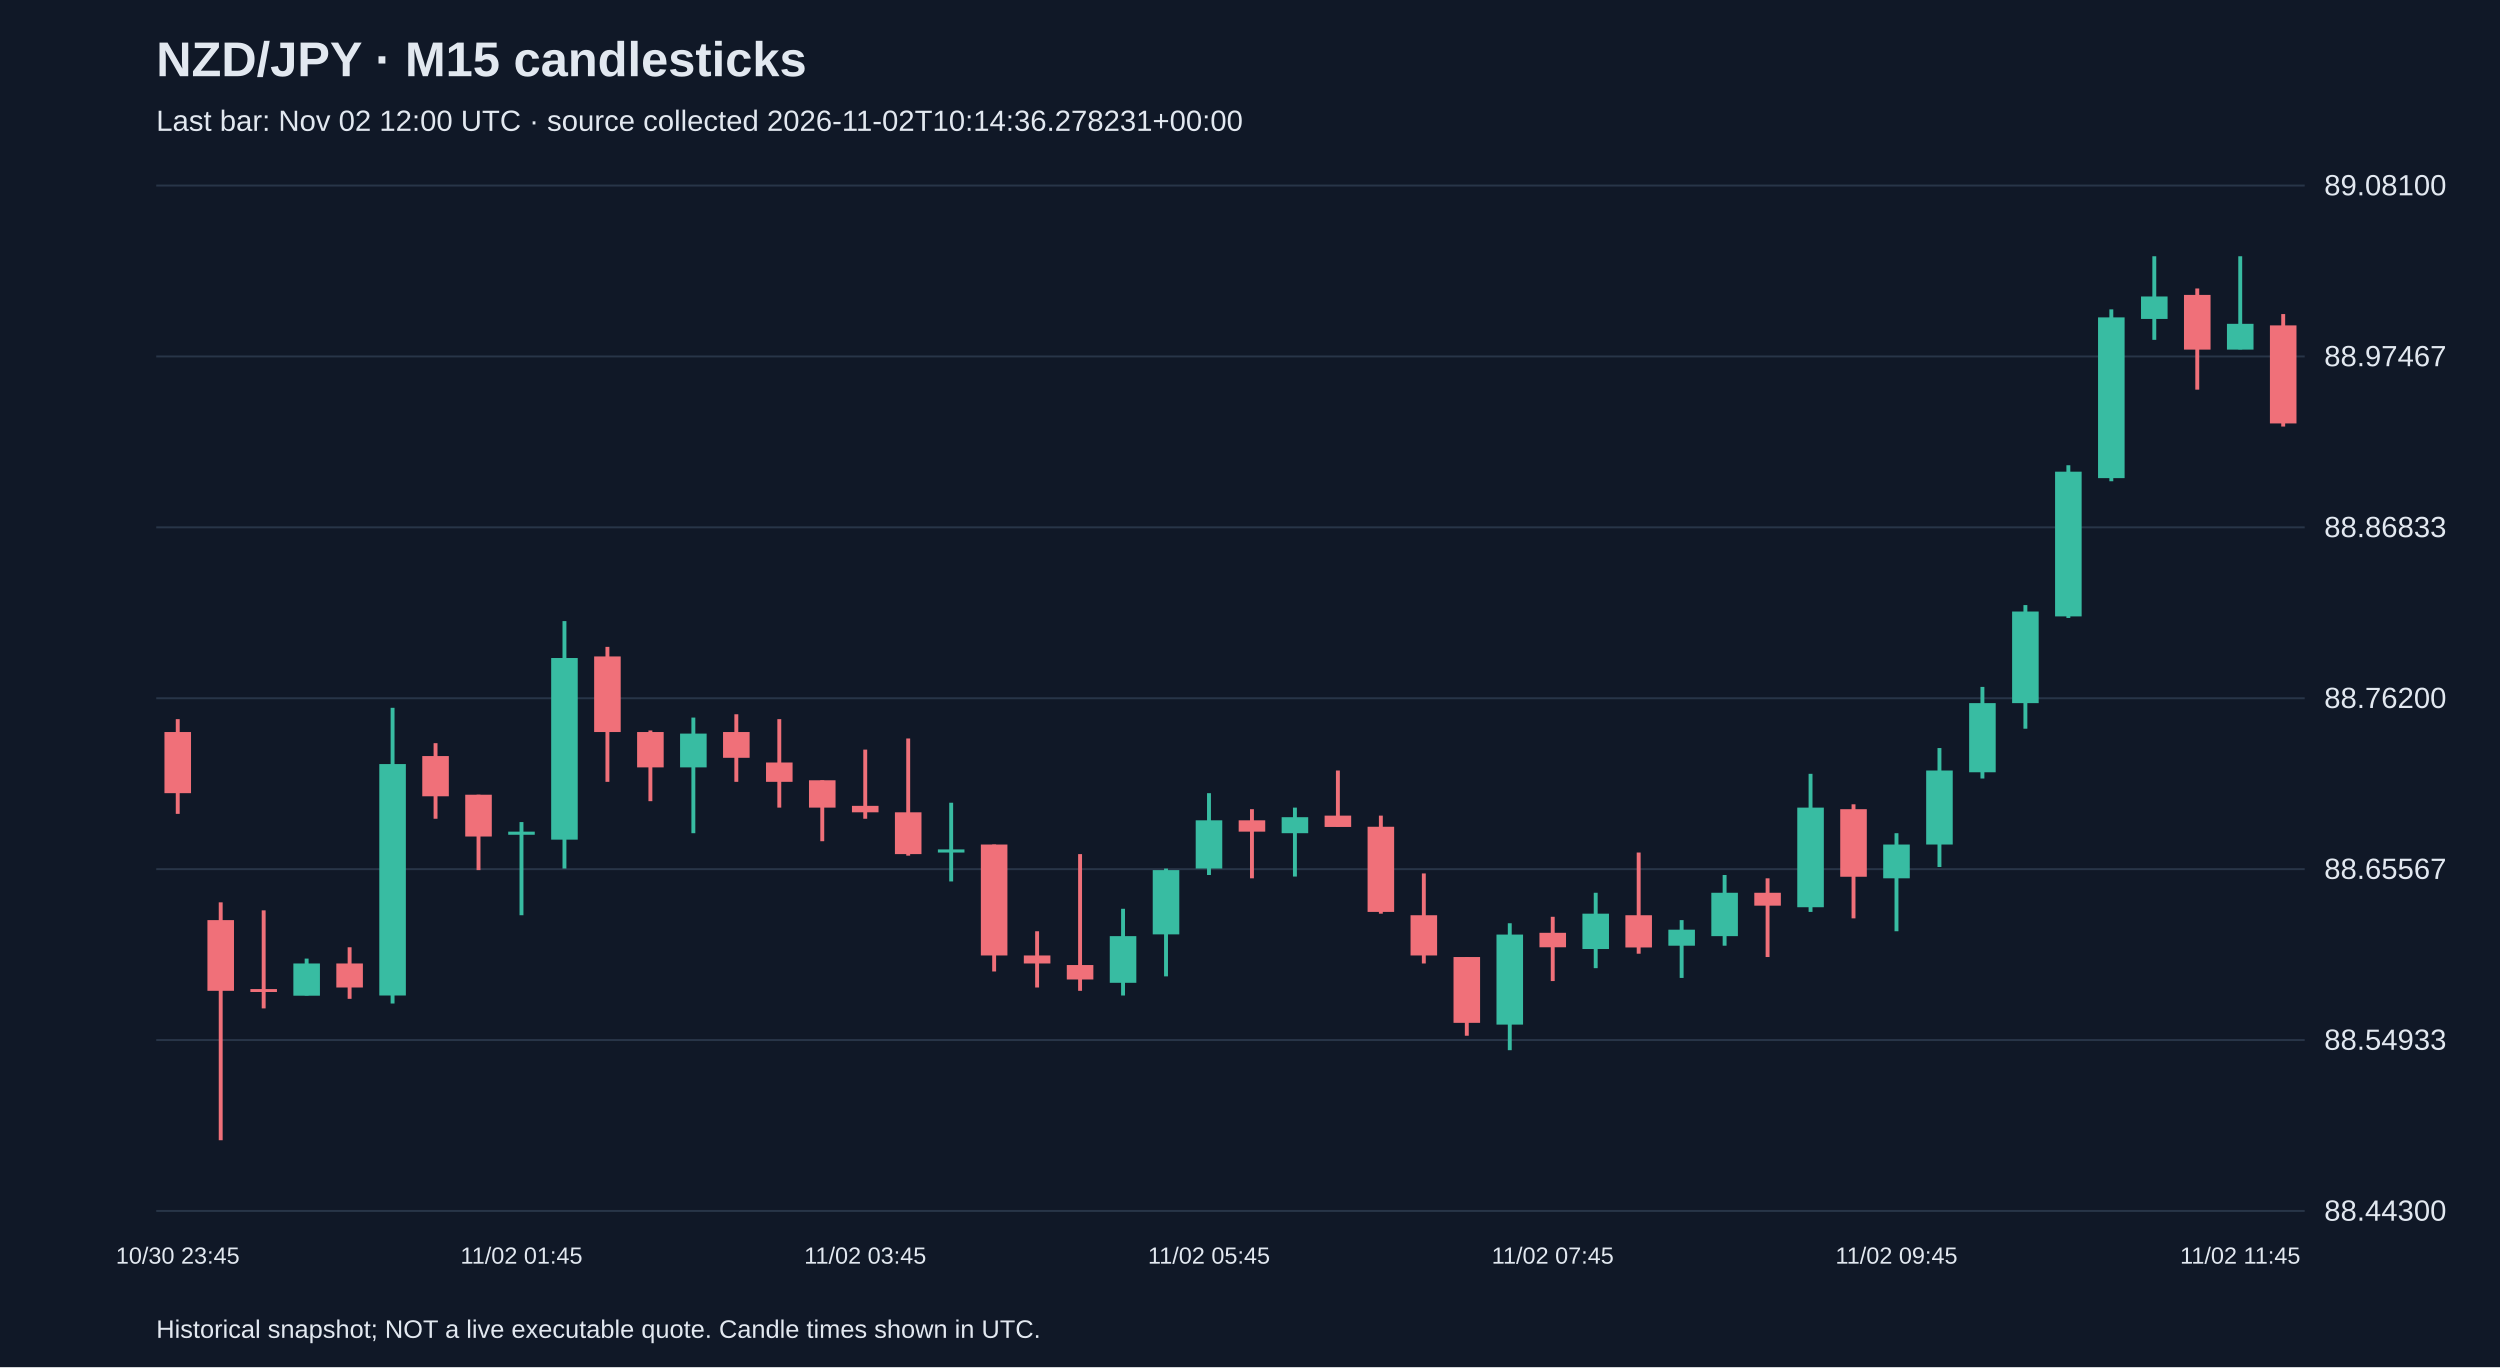
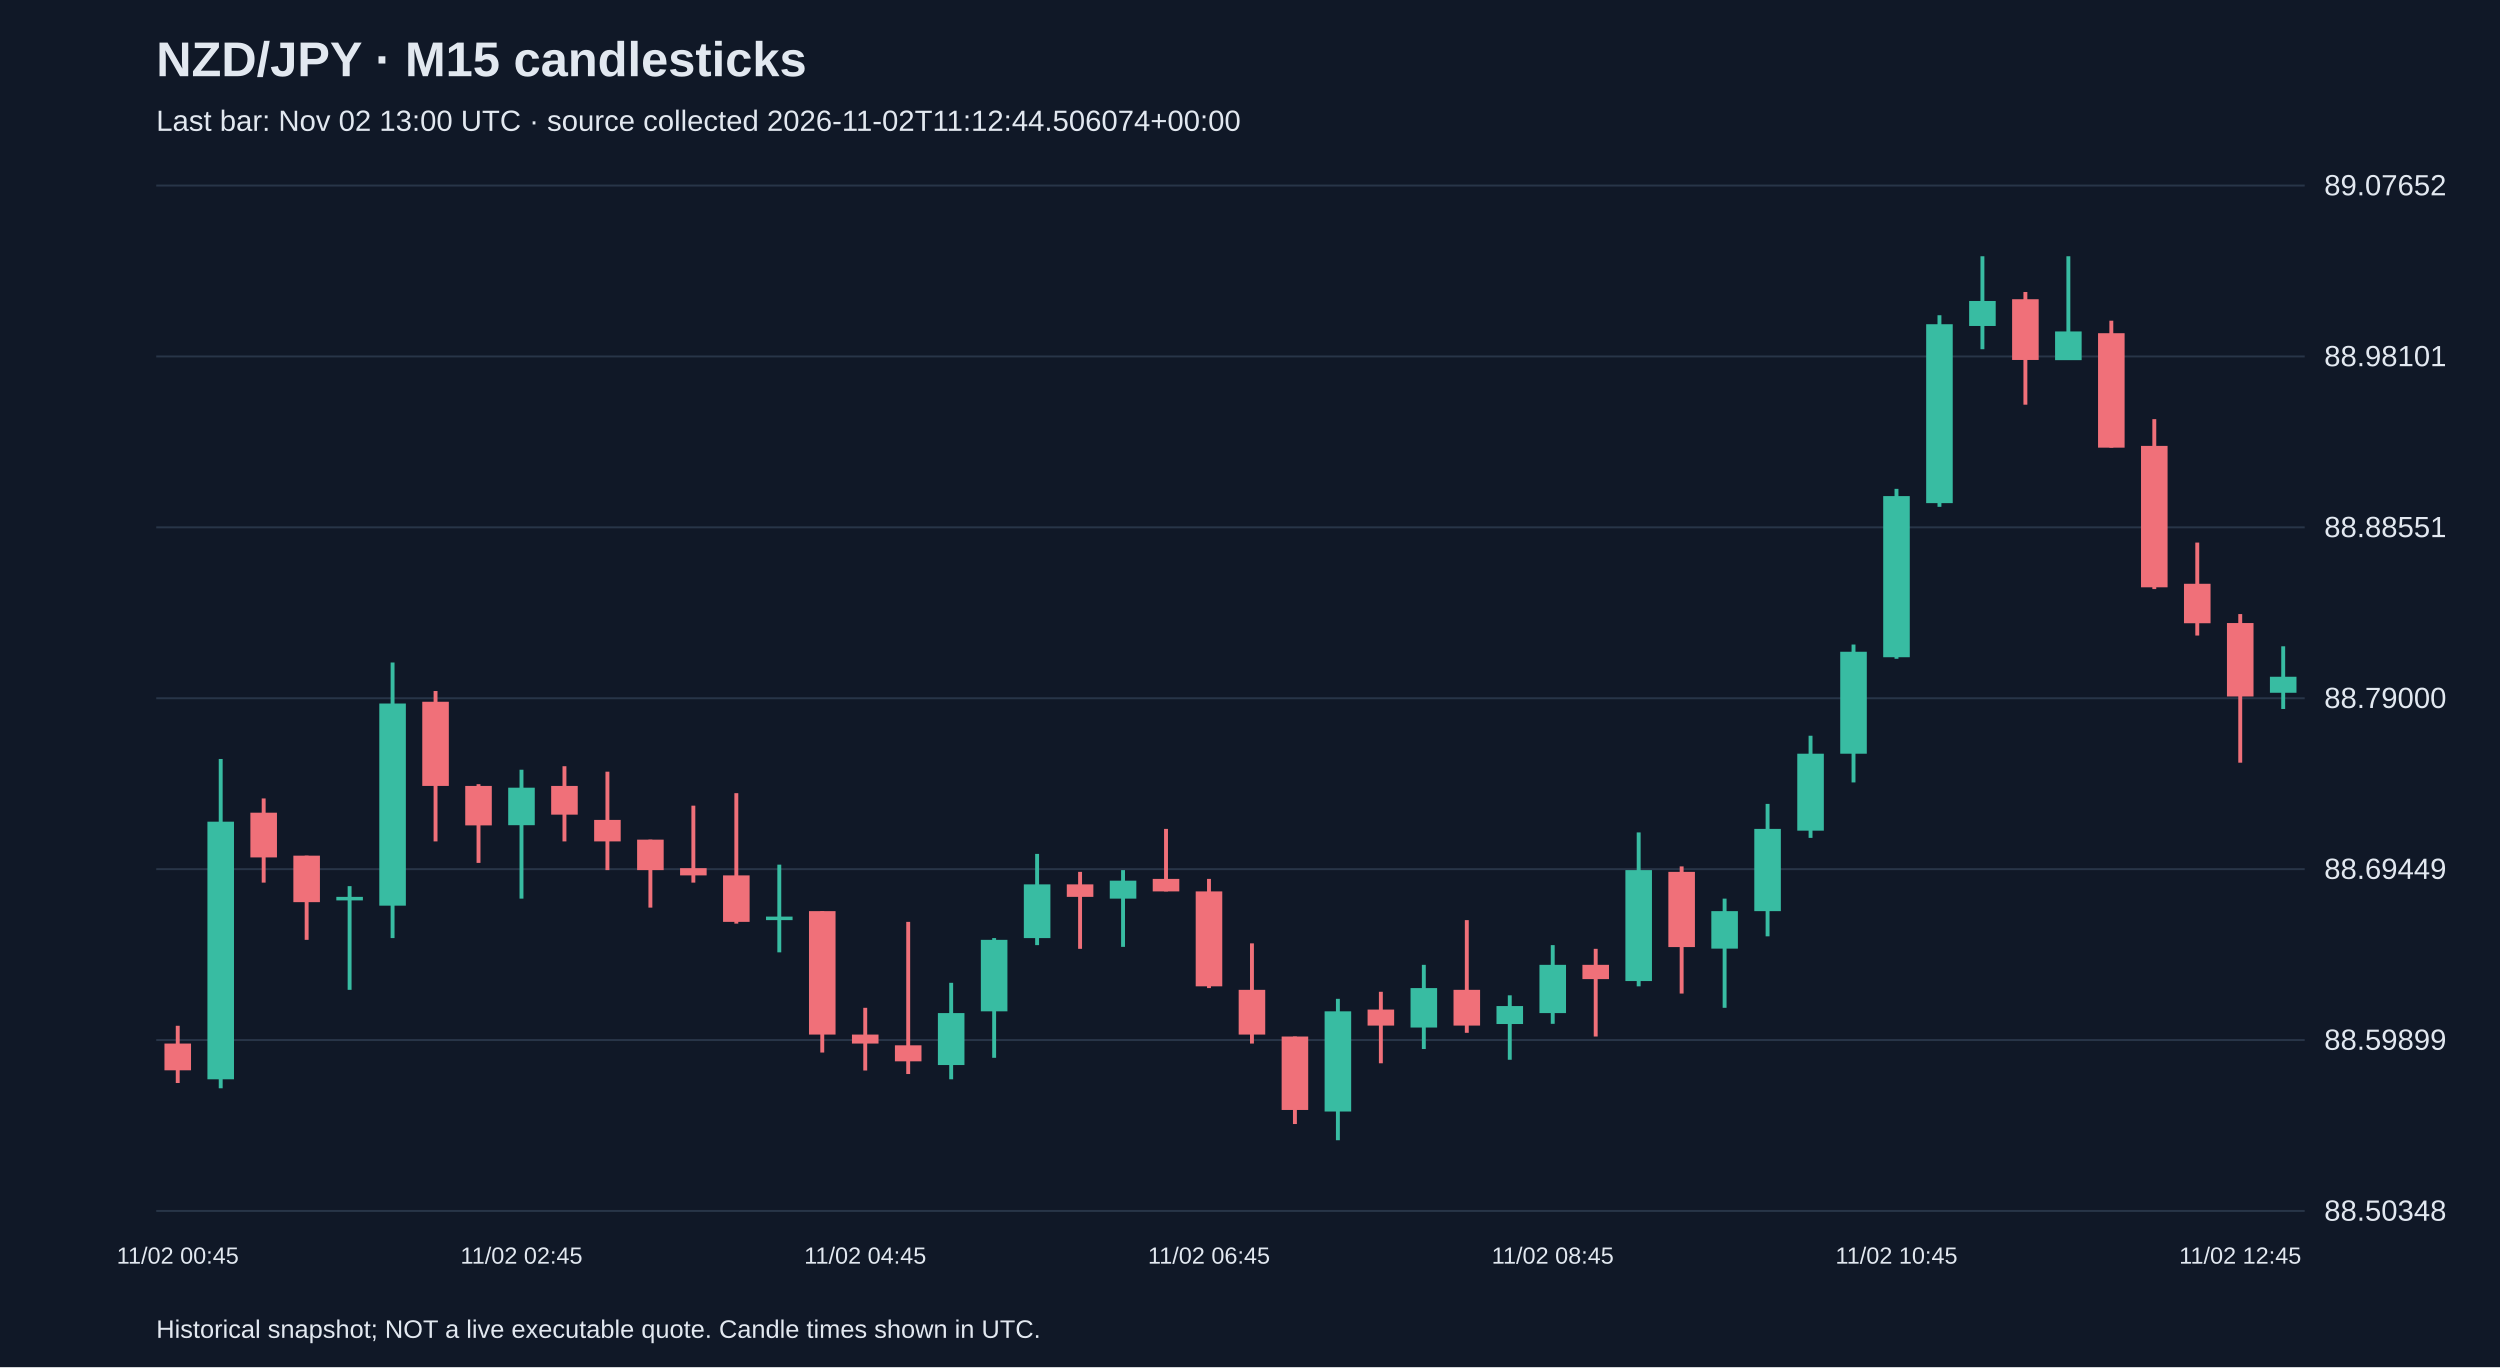
<svg xmlns="http://www.w3.org/2000/svg" viewBox="0 0 1280 700">
  <rect width="100%" height="100%" fill="#101827" />
  <style>text{font-family:Arial,sans-serif;fill:#e2e8f0}</style>
  <text x="80" y="39" font-size="25" font-weight="bold">NZD/JPY · M15 candlesticks</text>
-   <text x="80" y="67" font-size="15" fill="#a6b1c5">Last bar: Nov 02 12:00 UTC · source collected 2026-11-02T10:14:36.278231+00:00</text>
+   <text x="80" y="67" font-size="15" fill="#a6b1c5">Last bar: Nov 02 13:00 UTC · source collected 2026-11-02T11:12:44.506074+00:00</text>
  <line x1="80" y1="620.0" x2="1180" y2="620.0" stroke="#283548" />
-   <text x="1190" y="625.0" font-size="15">88.44300</text>
+   <text x="1190" y="625.0" font-size="15">88.50348</text>
  <line x1="80" y1="532.5" x2="1180" y2="532.5" stroke="#283548" />
-   <text x="1190" y="537.5" font-size="15">88.54933</text>
+   <text x="1190" y="537.5" font-size="15">88.59899</text>
  <line x1="80" y1="445.0" x2="1180" y2="445.0" stroke="#283548" />
-   <text x="1190" y="450.0" font-size="15">88.65567</text>
+   <text x="1190" y="450.0" font-size="15">88.69449</text>
  <line x1="80" y1="357.5" x2="1180" y2="357.5" stroke="#283548" />
-   <text x="1190" y="362.5" font-size="15">88.76200</text>
+   <text x="1190" y="362.5" font-size="15">88.79000</text>
  <line x1="80" y1="270.0" x2="1180" y2="270.0" stroke="#283548" />
-   <text x="1190" y="275.0" font-size="15">88.86833</text>
+   <text x="1190" y="275.0" font-size="15">88.88551</text>
  <line x1="80" y1="182.5" x2="1180" y2="182.5" stroke="#283548" />
-   <text x="1190" y="187.5" font-size="15">88.97467</text>
+   <text x="1190" y="187.5" font-size="15">88.98101</text>
  <line x1="80" y1="95.0" x2="1180" y2="95.0" stroke="#283548" />
-   <text x="1190" y="100.0" font-size="15">89.08100</text>
-   <line x1="91.0" y1="368.2" x2="91.0" y2="416.7" stroke="#f07079" stroke-width="2" />
-   <rect x="84.2" y="374.8" width="13.6" height="31.3" fill="#f07079" />
-   <text x="91.0" y="647" text-anchor="middle" font-size="12">10/30 23:45</text>
-   <line x1="113.0" y1="462.0" x2="113.0" y2="583.8" stroke="#f07079" stroke-width="2" />
-   <rect x="106.2" y="471.1" width="13.6" height="36.2" fill="#f07079" />
-   <line x1="135.0" y1="466.1" x2="135.0" y2="516.3" stroke="#f07079" stroke-width="2" />
-   <rect x="128.2" y="506.4" width="13.6" height="1.5" fill="#f07079" />
-   <line x1="157.0" y1="490.8" x2="157.0" y2="509.7" stroke="#38bca2" stroke-width="2" />
-   <rect x="150.2" y="493.3" width="13.6" height="16.5" fill="#38bca2" />
-   <line x1="179.0" y1="485.0" x2="179.0" y2="511.4" stroke="#f07079" stroke-width="2" />
-   <rect x="172.2" y="493.3" width="13.6" height="12.3" fill="#f07079" />
-   <line x1="201.0" y1="362.4" x2="201.0" y2="513.8" stroke="#38bca2" stroke-width="2" />
-   <rect x="194.2" y="391.2" width="13.6" height="118.5" fill="#38bca2" />
-   <line x1="223.0" y1="380.5" x2="223.0" y2="419.2" stroke="#f07079" stroke-width="2" />
-   <rect x="216.2" y="387.1" width="13.6" height="20.6" fill="#f07079" />
-   <line x1="245.0" y1="406.9" x2="245.0" y2="445.5" stroke="#f07079" stroke-width="2" />
-   <rect x="238.2" y="406.9" width="13.6" height="21.4" fill="#f07079" />
-   <line x1="267.0" y1="420.9" x2="267.0" y2="468.6" stroke="#38bca2" stroke-width="2" />
-   <rect x="260.2" y="425.8" width="13.6" height="1.6" fill="#38bca2" />
-   <text x="267.0" y="647" text-anchor="middle" font-size="12">11/02 01:45</text>
-   <line x1="289.0" y1="318.0" x2="289.0" y2="444.7" stroke="#38bca2" stroke-width="2" />
-   <rect x="282.2" y="336.9" width="13.6" height="93.0" fill="#38bca2" />
-   <line x1="311.0" y1="331.2" x2="311.0" y2="400.3" stroke="#f07079" stroke-width="2" />
-   <rect x="304.2" y="336.1" width="13.6" height="38.7" fill="#f07079" />
-   <line x1="333.0" y1="374.0" x2="333.0" y2="410.2" stroke="#f07079" stroke-width="2" />
-   <rect x="326.2" y="374.8" width="13.6" height="18.1" fill="#f07079" />
-   <line x1="355.0" y1="367.4" x2="355.0" y2="426.6" stroke="#38bca2" stroke-width="2" />
-   <rect x="348.2" y="375.6" width="13.6" height="17.3" fill="#38bca2" />
-   <line x1="377.0" y1="365.7" x2="377.0" y2="400.3" stroke="#f07079" stroke-width="2" />
-   <rect x="370.2" y="374.8" width="13.6" height="13.2" fill="#f07079" />
-   <line x1="399.0" y1="368.2" x2="399.0" y2="413.5" stroke="#f07079" stroke-width="2" />
-   <rect x="392.2" y="390.4" width="13.6" height="9.9" fill="#f07079" />
-   <line x1="421.0" y1="399.5" x2="421.0" y2="430.7" stroke="#f07079" stroke-width="2" />
-   <rect x="414.2" y="399.5" width="13.6" height="14.0" fill="#f07079" />
-   <line x1="443.0" y1="383.8" x2="443.0" y2="419.2" stroke="#f07079" stroke-width="2" />
-   <rect x="436.2" y="412.6" width="13.6" height="3.3" fill="#f07079" />
-   <text x="443.0" y="647" text-anchor="middle" font-size="12">11/02 03:45</text>
-   <line x1="465.0" y1="378.1" x2="465.0" y2="438.1" stroke="#f07079" stroke-width="2" />
-   <rect x="458.2" y="415.9" width="13.6" height="21.4" fill="#f07079" />
-   <line x1="487.0" y1="411.0" x2="487.0" y2="451.3" stroke="#38bca2" stroke-width="2" />
-   <rect x="480.2" y="434.9" width="13.6" height="1.6" fill="#38bca2" />
-   <line x1="509.0" y1="432.4" x2="509.0" y2="497.4" stroke="#f07079" stroke-width="2" />
-   <rect x="502.2" y="432.4" width="13.6" height="56.8" fill="#f07079" />
-   <line x1="531.0" y1="476.8" x2="531.0" y2="505.6" stroke="#f07079" stroke-width="2" />
-   <rect x="524.2" y="489.2" width="13.6" height="4.1" fill="#f07079" />
-   <line x1="553.0" y1="437.3" x2="553.0" y2="507.3" stroke="#f07079" stroke-width="2" />
-   <rect x="546.2" y="494.1" width="13.6" height="7.4" fill="#f07079" />
-   <line x1="575.0" y1="465.3" x2="575.0" y2="509.7" stroke="#38bca2" stroke-width="2" />
-   <rect x="568.2" y="479.3" width="13.6" height="23.9" fill="#38bca2" />
-   <line x1="597.0" y1="444.7" x2="597.0" y2="499.9" stroke="#38bca2" stroke-width="2" />
-   <rect x="590.2" y="445.5" width="13.6" height="32.9" fill="#38bca2" />
-   <line x1="619.0" y1="406.1" x2="619.0" y2="448.0" stroke="#38bca2" stroke-width="2" />
-   <rect x="612.2" y="420.0" width="13.6" height="24.7" fill="#38bca2" />
-   <text x="619.0" y="647" text-anchor="middle" font-size="12">11/02 05:45</text>
-   <line x1="641.0" y1="414.3" x2="641.0" y2="449.7" stroke="#f07079" stroke-width="2" />
-   <rect x="634.2" y="420.0" width="13.6" height="5.8" fill="#f07079" />
-   <line x1="663.0" y1="413.5" x2="663.0" y2="448.8" stroke="#38bca2" stroke-width="2" />
-   <rect x="656.2" y="418.4" width="13.6" height="8.2" fill="#38bca2" />
-   <line x1="685.0" y1="394.5" x2="685.0" y2="423.3" stroke="#f07079" stroke-width="2" />
-   <rect x="678.2" y="417.6" width="13.6" height="5.8" fill="#f07079" />
-   <line x1="707.0" y1="417.6" x2="707.0" y2="467.8" stroke="#f07079" stroke-width="2" />
-   <rect x="700.2" y="423.3" width="13.6" height="43.6" fill="#f07079" />
-   <line x1="729.0" y1="447.2" x2="729.0" y2="493.3" stroke="#f07079" stroke-width="2" />
-   <rect x="722.2" y="468.6" width="13.6" height="20.6" fill="#f07079" />
-   <line x1="751.0" y1="490.0" x2="751.0" y2="530.3" stroke="#f07079" stroke-width="2" />
-   <rect x="744.2" y="490.0" width="13.6" height="33.7" fill="#f07079" />
-   <line x1="773.0" y1="472.7" x2="773.0" y2="537.7" stroke="#38bca2" stroke-width="2" />
-   <rect x="766.2" y="478.5" width="13.6" height="46.1" fill="#38bca2" />
-   <line x1="795.0" y1="469.4" x2="795.0" y2="502.3" stroke="#f07079" stroke-width="2" />
-   <rect x="788.2" y="477.6" width="13.6" height="7.4" fill="#f07079" />
-   <text x="795.0" y="647" text-anchor="middle" font-size="12">11/02 07:45</text>
-   <line x1="817.0" y1="457.1" x2="817.0" y2="495.7" stroke="#38bca2" stroke-width="2" />
-   <rect x="810.2" y="467.8" width="13.6" height="18.1" fill="#38bca2" />
-   <line x1="839.0" y1="436.5" x2="839.0" y2="488.3" stroke="#f07079" stroke-width="2" />
-   <rect x="832.2" y="468.6" width="13.6" height="16.5" fill="#f07079" />
-   <line x1="861.0" y1="471.1" x2="861.0" y2="500.7" stroke="#38bca2" stroke-width="2" />
-   <rect x="854.2" y="476.0" width="13.6" height="8.2" fill="#38bca2" />
-   <line x1="883.0" y1="448.0" x2="883.0" y2="484.2" stroke="#38bca2" stroke-width="2" />
-   <rect x="876.2" y="457.1" width="13.6" height="22.2" fill="#38bca2" />
-   <line x1="905.0" y1="449.7" x2="905.0" y2="490.0" stroke="#f07079" stroke-width="2" />
-   <rect x="898.2" y="457.1" width="13.6" height="6.6" fill="#f07079" />
-   <line x1="927.0" y1="396.2" x2="927.0" y2="466.9" stroke="#38bca2" stroke-width="2" />
-   <rect x="920.2" y="413.5" width="13.6" height="51.0" fill="#38bca2" />
-   <line x1="949.0" y1="411.8" x2="949.0" y2="470.2" stroke="#f07079" stroke-width="2" />
-   <rect x="942.2" y="414.3" width="13.6" height="34.6" fill="#f07079" />
-   <line x1="971.0" y1="426.6" x2="971.0" y2="476.8" stroke="#38bca2" stroke-width="2" />
-   <rect x="964.2" y="432.4" width="13.6" height="17.3" fill="#38bca2" />
-   <text x="971.0" y="647" text-anchor="middle" font-size="12">11/02 09:45</text>
-   <line x1="993.0" y1="383.0" x2="993.0" y2="443.9" stroke="#38bca2" stroke-width="2" />
-   <rect x="986.2" y="394.5" width="13.6" height="37.9" fill="#38bca2" />
-   <line x1="1015.0" y1="351.7" x2="1015.0" y2="398.6" stroke="#38bca2" stroke-width="2" />
-   <rect x="1008.2" y="360.0" width="13.6" height="35.4" fill="#38bca2" />
-   <line x1="1037.0" y1="309.8" x2="1037.0" y2="373.1" stroke="#38bca2" stroke-width="2" />
-   <rect x="1030.2" y="313.1" width="13.6" height="46.9" fill="#38bca2" />
-   <line x1="1059.0" y1="238.2" x2="1059.0" y2="316.4" stroke="#38bca2" stroke-width="2" />
-   <rect x="1052.2" y="241.5" width="13.6" height="74.1" fill="#38bca2" />
-   <line x1="1081.0" y1="158.4" x2="1081.0" y2="246.4" stroke="#38bca2" stroke-width="2" />
-   <rect x="1074.2" y="162.5" width="13.6" height="82.3" fill="#38bca2" />
-   <line x1="1103.0" y1="131.2" x2="1103.0" y2="174.0" stroke="#38bca2" stroke-width="2" />
-   <rect x="1096.2" y="151.8" width="13.6" height="11.5" fill="#38bca2" />
-   <line x1="1125.0" y1="147.7" x2="1125.0" y2="199.5" stroke="#f07079" stroke-width="2" />
-   <rect x="1118.2" y="151.0" width="13.6" height="28.0" fill="#f07079" />
-   <line x1="1147.0" y1="131.2" x2="1147.0" y2="178.9" stroke="#38bca2" stroke-width="2" />
-   <rect x="1140.2" y="165.8" width="13.6" height="13.2" fill="#38bca2" />
-   <text x="1147.0" y="647" text-anchor="middle" font-size="12">11/02 11:45</text>
-   <line x1="1169.0" y1="160.8" x2="1169.0" y2="218.4" stroke="#f07079" stroke-width="2" />
-   <rect x="1162.2" y="166.6" width="13.6" height="50.2" fill="#f07079" />
+   <text x="1190" y="100.0" font-size="15">89.07652</text>
+   <line x1="91.0" y1="525.2" x2="91.0" y2="554.5" stroke="#f07079" stroke-width="2" />
+   <rect x="84.2" y="534.3" width="13.6" height="13.7" fill="#f07079" />
+   <text x="91.0" y="647" text-anchor="middle" font-size="12">11/02 00:45</text>
+   <line x1="113.0" y1="388.6" x2="113.0" y2="557.2" stroke="#38bca2" stroke-width="2" />
+   <rect x="106.2" y="420.7" width="13.6" height="131.9" fill="#38bca2" />
+   <line x1="135.0" y1="408.8" x2="135.0" y2="451.9" stroke="#f07079" stroke-width="2" />
+   <rect x="128.2" y="416.1" width="13.6" height="22.9" fill="#f07079" />
+   <line x1="157.0" y1="438.1" x2="157.0" y2="481.2" stroke="#f07079" stroke-width="2" />
+   <rect x="150.2" y="438.1" width="13.6" height="23.8" fill="#f07079" />
+   <line x1="179.0" y1="453.7" x2="179.0" y2="506.8" stroke="#38bca2" stroke-width="2" />
+   <rect x="172.2" y="459.2" width="13.6" height="1.8" fill="#38bca2" />
+   <line x1="201.0" y1="339.2" x2="201.0" y2="480.3" stroke="#38bca2" stroke-width="2" />
+   <rect x="194.2" y="360.2" width="13.6" height="103.5" fill="#38bca2" />
+   <line x1="223.0" y1="353.8" x2="223.0" y2="430.8" stroke="#f07079" stroke-width="2" />
+   <rect x="216.2" y="359.3" width="13.6" height="43.1" fill="#f07079" />
+   <line x1="245.0" y1="401.5" x2="245.0" y2="441.8" stroke="#f07079" stroke-width="2" />
+   <rect x="238.2" y="402.4" width="13.6" height="20.2" fill="#f07079" />
+   <line x1="267.0" y1="394.1" x2="267.0" y2="460.1" stroke="#38bca2" stroke-width="2" />
+   <rect x="260.2" y="403.3" width="13.6" height="19.2" fill="#38bca2" />
+   <text x="267.0" y="647" text-anchor="middle" font-size="12">11/02 02:45</text>
+   <line x1="289.0" y1="392.3" x2="289.0" y2="430.8" stroke="#f07079" stroke-width="2" />
+   <rect x="282.2" y="402.4" width="13.6" height="14.7" fill="#f07079" />
+   <line x1="311.0" y1="395.1" x2="311.0" y2="445.5" stroke="#f07079" stroke-width="2" />
+   <rect x="304.2" y="419.8" width="13.6" height="11.0" fill="#f07079" />
+   <line x1="333.0" y1="429.9" x2="333.0" y2="464.7" stroke="#f07079" stroke-width="2" />
+   <rect x="326.2" y="429.9" width="13.6" height="15.6" fill="#f07079" />
+   <line x1="355.0" y1="412.5" x2="355.0" y2="451.9" stroke="#f07079" stroke-width="2" />
+   <rect x="348.2" y="444.5" width="13.6" height="3.7" fill="#f07079" />
+   <line x1="377.0" y1="406.1" x2="377.0" y2="472.9" stroke="#f07079" stroke-width="2" />
+   <rect x="370.2" y="448.2" width="13.6" height="23.8" fill="#f07079" />
+   <line x1="399.0" y1="442.7" x2="399.0" y2="487.6" stroke="#38bca2" stroke-width="2" />
+   <rect x="392.2" y="469.3" width="13.6" height="1.8" fill="#38bca2" />
+   <line x1="421.0" y1="466.5" x2="421.0" y2="538.9" stroke="#f07079" stroke-width="2" />
+   <rect x="414.2" y="466.5" width="13.6" height="63.2" fill="#f07079" />
+   <line x1="443.0" y1="516.0" x2="443.0" y2="548.1" stroke="#f07079" stroke-width="2" />
+   <rect x="436.2" y="529.7" width="13.6" height="4.6" fill="#f07079" />
+   <text x="443.0" y="647" text-anchor="middle" font-size="12">11/02 04:45</text>
+   <line x1="465.0" y1="472.0" x2="465.0" y2="549.9" stroke="#f07079" stroke-width="2" />
+   <rect x="458.2" y="535.2" width="13.6" height="8.2" fill="#f07079" />
+   <line x1="487.0" y1="503.2" x2="487.0" y2="552.6" stroke="#38bca2" stroke-width="2" />
+   <rect x="480.2" y="518.7" width="13.6" height="26.6" fill="#38bca2" />
+   <line x1="509.0" y1="480.3" x2="509.0" y2="541.6" stroke="#38bca2" stroke-width="2" />
+   <rect x="502.2" y="481.2" width="13.6" height="36.6" fill="#38bca2" />
+   <line x1="531.0" y1="437.2" x2="531.0" y2="483.9" stroke="#38bca2" stroke-width="2" />
+   <rect x="524.2" y="452.8" width="13.6" height="27.5" fill="#38bca2" />
+   <line x1="553.0" y1="446.4" x2="553.0" y2="485.8" stroke="#f07079" stroke-width="2" />
+   <rect x="546.2" y="452.8" width="13.6" height="6.4" fill="#f07079" />
+   <line x1="575.0" y1="445.5" x2="575.0" y2="484.8" stroke="#38bca2" stroke-width="2" />
+   <rect x="568.2" y="450.9" width="13.6" height="9.2" fill="#38bca2" />
+   <line x1="597.0" y1="424.4" x2="597.0" y2="456.4" stroke="#f07079" stroke-width="2" />
+   <rect x="590.2" y="450.0" width="13.6" height="6.4" fill="#f07079" />
+   <line x1="619.0" y1="450.0" x2="619.0" y2="505.9" stroke="#f07079" stroke-width="2" />
+   <rect x="612.2" y="456.4" width="13.6" height="48.6" fill="#f07079" />
+   <text x="619.0" y="647" text-anchor="middle" font-size="12">11/02 06:45</text>
+   <line x1="641.0" y1="483.0" x2="641.0" y2="534.3" stroke="#f07079" stroke-width="2" />
+   <rect x="634.2" y="506.8" width="13.6" height="22.9" fill="#f07079" />
+   <line x1="663.0" y1="530.7" x2="663.0" y2="575.5" stroke="#f07079" stroke-width="2" />
+   <rect x="656.2" y="530.7" width="13.6" height="37.6" fill="#f07079" />
+   <line x1="685.0" y1="511.4" x2="685.0" y2="583.8" stroke="#38bca2" stroke-width="2" />
+   <rect x="678.2" y="517.8" width="13.6" height="51.3" fill="#38bca2" />
+   <line x1="707.0" y1="507.8" x2="707.0" y2="544.4" stroke="#f07079" stroke-width="2" />
+   <rect x="700.2" y="516.9" width="13.6" height="8.2" fill="#f07079" />
+   <line x1="729.0" y1="494.0" x2="729.0" y2="537.1" stroke="#38bca2" stroke-width="2" />
+   <rect x="722.2" y="505.9" width="13.6" height="20.2" fill="#38bca2" />
+   <line x1="751.0" y1="471.1" x2="751.0" y2="528.8" stroke="#f07079" stroke-width="2" />
+   <rect x="744.2" y="506.8" width="13.6" height="18.3" fill="#f07079" />
+   <line x1="773.0" y1="509.6" x2="773.0" y2="542.6" stroke="#38bca2" stroke-width="2" />
+   <rect x="766.2" y="515.1" width="13.6" height="9.2" fill="#38bca2" />
+   <line x1="795.0" y1="483.9" x2="795.0" y2="524.2" stroke="#38bca2" stroke-width="2" />
+   <rect x="788.2" y="494.0" width="13.6" height="24.7" fill="#38bca2" />
+   <text x="795.0" y="647" text-anchor="middle" font-size="12">11/02 08:45</text>
+   <line x1="817.0" y1="485.8" x2="817.0" y2="530.7" stroke="#f07079" stroke-width="2" />
+   <rect x="810.2" y="494.0" width="13.6" height="7.3" fill="#f07079" />
+   <line x1="839.0" y1="426.2" x2="839.0" y2="505.0" stroke="#38bca2" stroke-width="2" />
+   <rect x="832.2" y="445.5" width="13.6" height="56.8" fill="#38bca2" />
+   <line x1="861.0" y1="443.6" x2="861.0" y2="508.7" stroke="#f07079" stroke-width="2" />
+   <rect x="854.2" y="446.4" width="13.6" height="38.5" fill="#f07079" />
+   <line x1="883.0" y1="460.1" x2="883.0" y2="516.0" stroke="#38bca2" stroke-width="2" />
+   <rect x="876.2" y="466.5" width="13.6" height="19.2" fill="#38bca2" />
+   <line x1="905.0" y1="411.6" x2="905.0" y2="479.4" stroke="#38bca2" stroke-width="2" />
+   <rect x="898.2" y="424.4" width="13.6" height="42.1" fill="#38bca2" />
+   <line x1="927.0" y1="376.7" x2="927.0" y2="429.0" stroke="#38bca2" stroke-width="2" />
+   <rect x="920.2" y="385.9" width="13.6" height="39.4" fill="#38bca2" />
+   <line x1="949.0" y1="330.0" x2="949.0" y2="400.6" stroke="#38bca2" stroke-width="2" />
+   <rect x="942.2" y="333.7" width="13.6" height="52.2" fill="#38bca2" />
+   <line x1="971.0" y1="250.3" x2="971.0" y2="337.3" stroke="#38bca2" stroke-width="2" />
+   <rect x="964.2" y="254.0" width="13.6" height="82.5" fill="#38bca2" />
+   <text x="971.0" y="647" text-anchor="middle" font-size="12">11/02 10:45</text>
+   <line x1="993.0" y1="161.4" x2="993.0" y2="259.5" stroke="#38bca2" stroke-width="2" />
+   <rect x="986.2" y="166.0" width="13.6" height="91.6" fill="#38bca2" />
+   <line x1="1015.0" y1="131.2" x2="1015.0" y2="178.8" stroke="#38bca2" stroke-width="2" />
+   <rect x="1008.2" y="154.1" width="13.6" height="12.8" fill="#38bca2" />
+   <line x1="1037.0" y1="149.5" x2="1037.0" y2="207.2" stroke="#f07079" stroke-width="2" />
+   <rect x="1030.2" y="153.2" width="13.6" height="31.1" fill="#f07079" />
+   <line x1="1059.0" y1="131.2" x2="1059.0" y2="184.3" stroke="#38bca2" stroke-width="2" />
+   <rect x="1052.2" y="169.7" width="13.6" height="14.7" fill="#38bca2" />
+   <line x1="1081.0" y1="164.2" x2="1081.0" y2="229.2" stroke="#f07079" stroke-width="2" />
+   <rect x="1074.2" y="170.6" width="13.6" height="58.6" fill="#f07079" />
+   <line x1="1103.0" y1="214.6" x2="1103.0" y2="301.6" stroke="#f07079" stroke-width="2" />
+   <rect x="1096.2" y="228.3" width="13.6" height="72.4" fill="#f07079" />
+   <line x1="1125.0" y1="277.8" x2="1125.0" y2="325.4" stroke="#f07079" stroke-width="2" />
+   <rect x="1118.2" y="298.9" width="13.6" height="20.2" fill="#f07079" />
+   <line x1="1147.0" y1="314.4" x2="1147.0" y2="390.5" stroke="#f07079" stroke-width="2" />
+   <rect x="1140.2" y="319.0" width="13.6" height="37.6" fill="#f07079" />
+   <text x="1147.0" y="647" text-anchor="middle" font-size="12">11/02 12:45</text>
+   <line x1="1169.0" y1="330.9" x2="1169.0" y2="363.0" stroke="#38bca2" stroke-width="2" />
+   <rect x="1162.2" y="346.5" width="13.6" height="8.2" fill="#38bca2" />
  <text x="80" y="685" font-size="13">Historical snapshot; NOT a live executable quote. Candle times shown in UTC.</text>
</svg>
